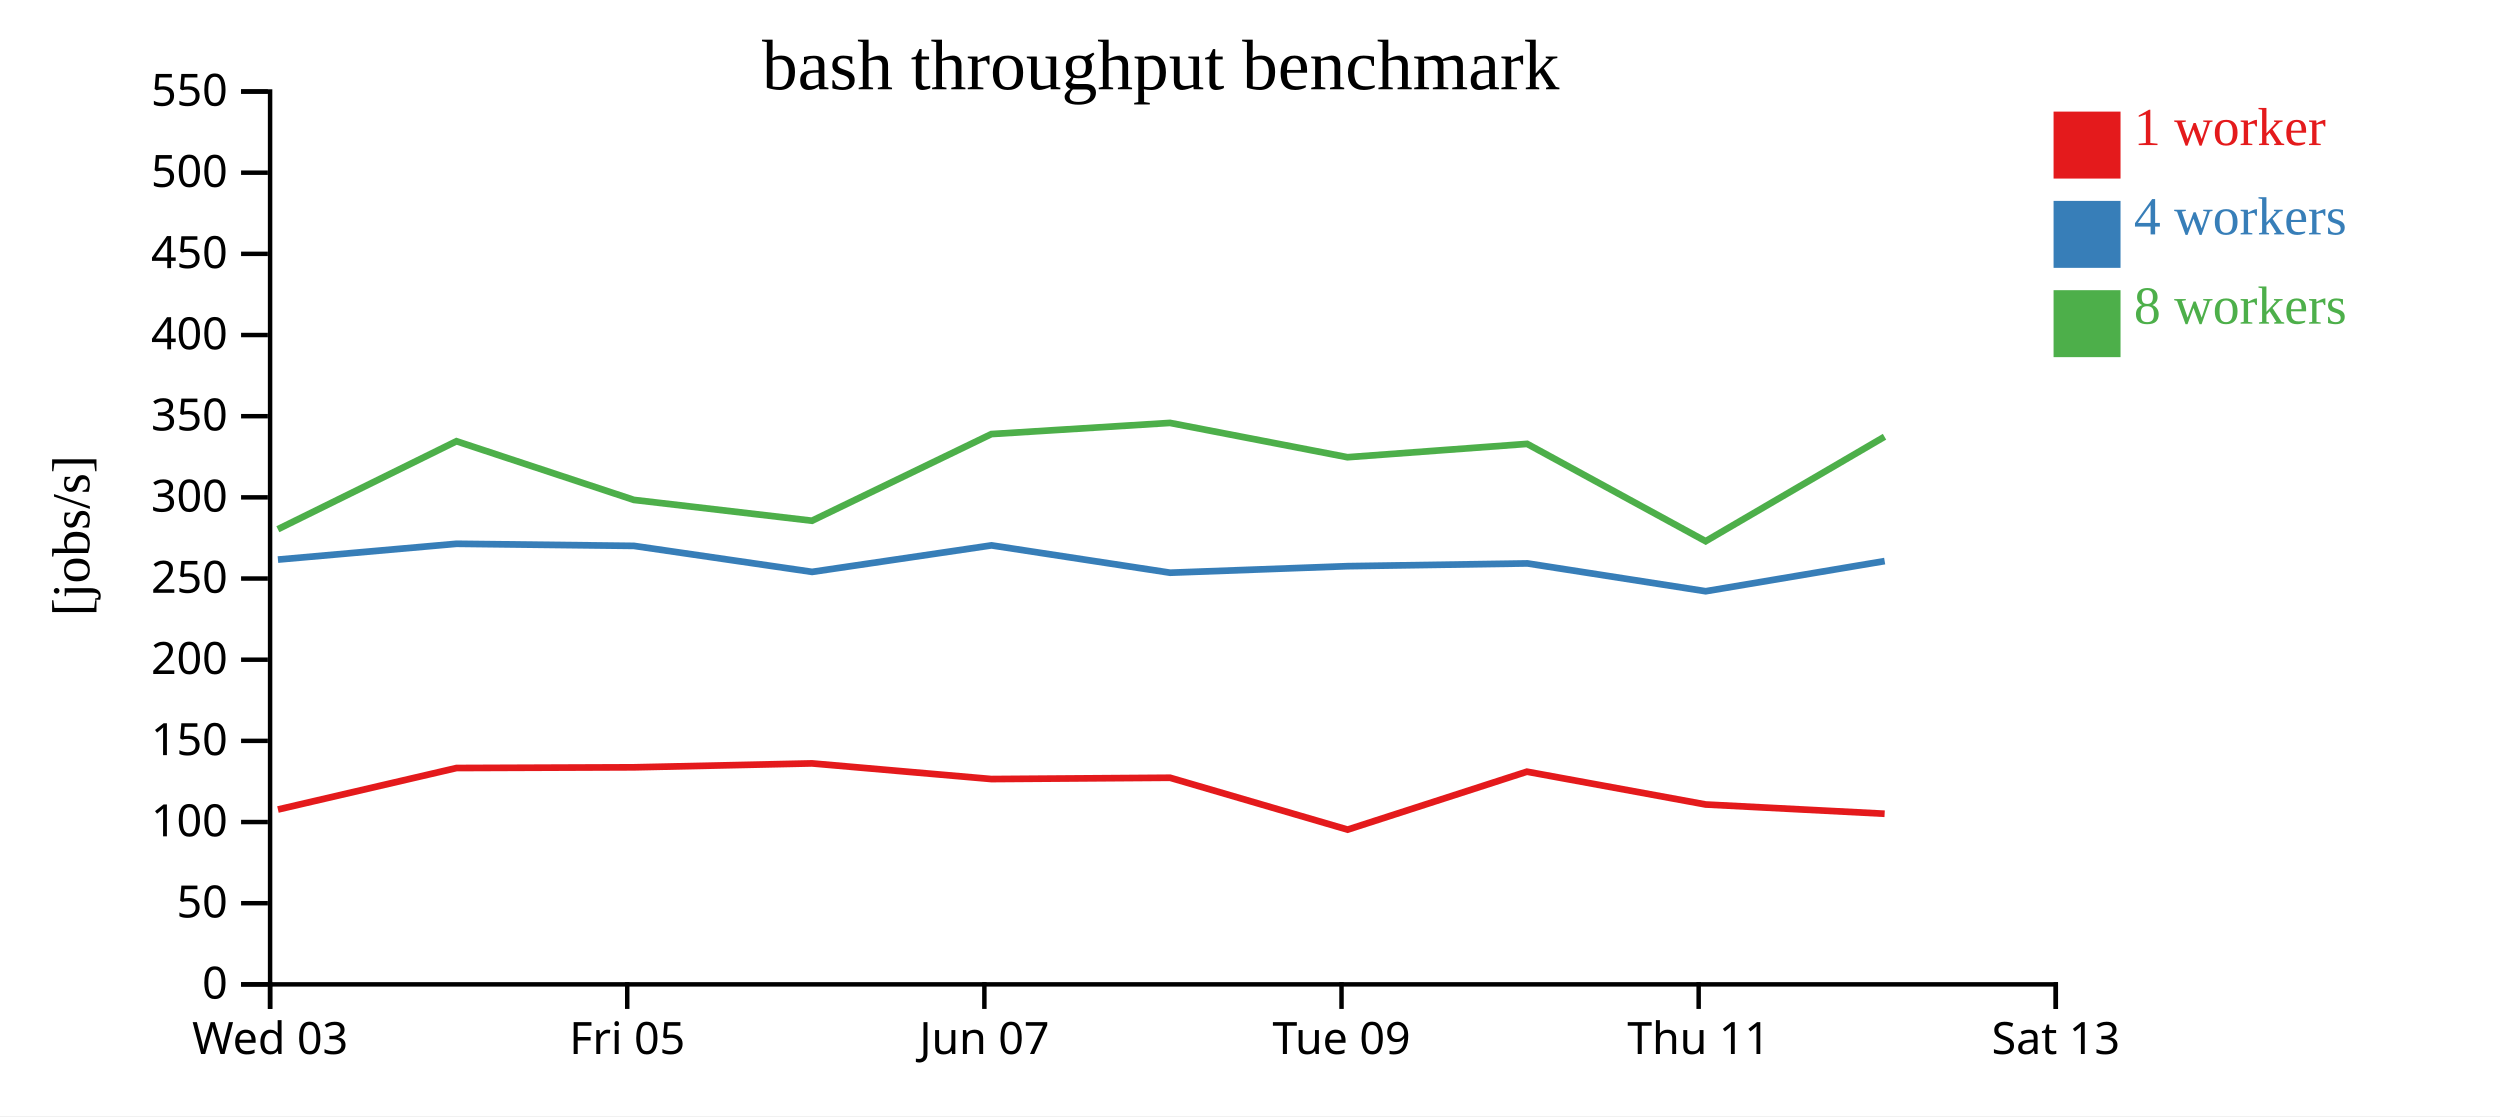
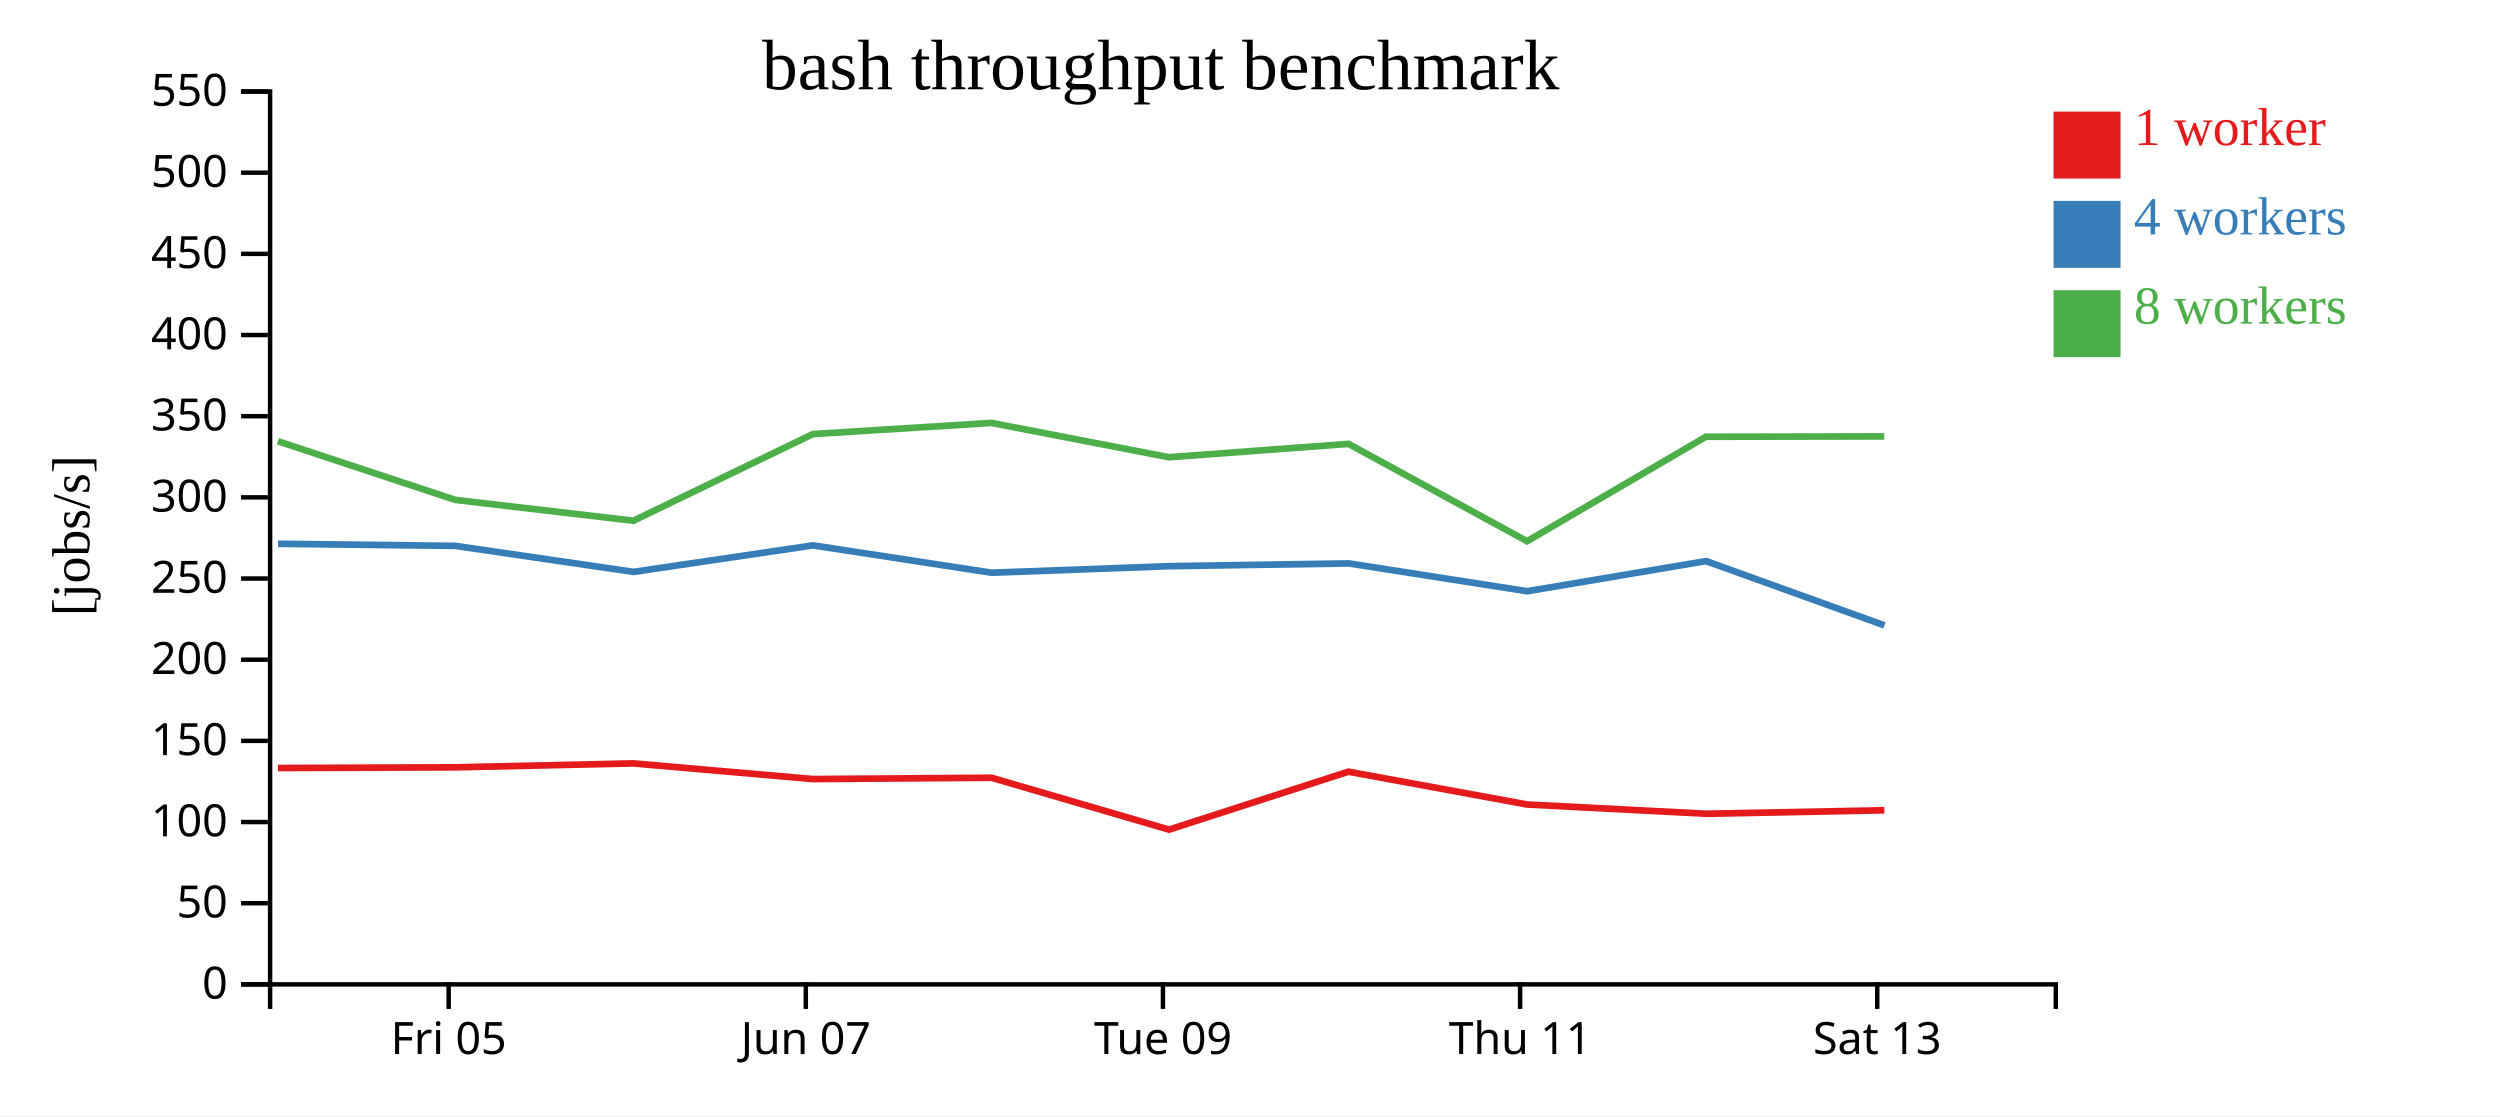
<svg xmlns="http://www.w3.org/2000/svg" width="560" height="250">
  <rect width="100%" height="100%" fill="white" />
  <g transform="translate(60,20)">
    <g transform="translate(0,200)" fill="none" font-size="10" font-family="sans-serif" text-anchor="middle">
      <path class="domain" stroke="currentColor" d="M0.5,6V0.5H400.5V6" />
-       <g class="tick" opacity="1" transform="translate(0.5,0)">
-         <line stroke="currentColor" y2="6" />
-         <text fill="currentColor" y="9" dy="0.71em">Wed 03</text>
-       </g>
-       <g class="tick" opacity="1" transform="translate(80.5,0)">
+       <g class="tick" opacity="1" transform="translate(40.5,0)">
        <line stroke="currentColor" y2="6" />
        <text fill="currentColor" y="9" dy="0.71em">Fri 05</text>
      </g>
-       <g class="tick" opacity="1" transform="translate(160.5,0)">
+       <g class="tick" opacity="1" transform="translate(120.5,0)">
        <line stroke="currentColor" y2="6" />
        <text fill="currentColor" y="9" dy="0.71em">Jun 07</text>
      </g>
-       <g class="tick" opacity="1" transform="translate(240.5,0)">
+       <g class="tick" opacity="1" transform="translate(200.5,0)">
        <line stroke="currentColor" y2="6" />
        <text fill="currentColor" y="9" dy="0.71em">Tue 09</text>
      </g>
-       <g class="tick" opacity="1" transform="translate(320.5,0)">
+       <g class="tick" opacity="1" transform="translate(280.5,0)">
        <line stroke="currentColor" y2="6" />
        <text fill="currentColor" y="9" dy="0.71em">Thu 11</text>
      </g>
-       <g class="tick" opacity="1" transform="translate(400.5,0)">
+       <g class="tick" opacity="1" transform="translate(360.5,0)">
        <line stroke="currentColor" y2="6" />
        <text fill="currentColor" y="9" dy="0.71em">Sat 13</text>
      </g>
    </g>
    <g fill="none" font-size="10" font-family="sans-serif" text-anchor="end">
      <path class="domain" stroke="currentColor" d="M-6,200.5H0.5V0.5H-6" />
      <g class="tick" opacity="1" transform="translate(0,200.5)">
        <line stroke="currentColor" x2="-6" />
        <text fill="currentColor" x="-9" dy="0.32em">0</text>
      </g>
      <g class="tick" opacity="1" transform="translate(0,182.3182)">
        <line stroke="currentColor" x2="-6" />
        <text fill="currentColor" x="-9" dy="0.32em">50</text>
      </g>
      <g class="tick" opacity="1" transform="translate(0,164.1364)">
        <line stroke="currentColor" x2="-6" />
        <text fill="currentColor" x="-9" dy="0.32em">100</text>
      </g>
      <g class="tick" opacity="1" transform="translate(0,145.9545)">
        <line stroke="currentColor" x2="-6" />
        <text fill="currentColor" x="-9" dy="0.32em">150</text>
      </g>
      <g class="tick" opacity="1" transform="translate(0,127.7727)">
        <line stroke="currentColor" x2="-6" />
        <text fill="currentColor" x="-9" dy="0.32em">200</text>
      </g>
      <g class="tick" opacity="1" transform="translate(0,109.5909)">
        <line stroke="currentColor" x2="-6" />
        <text fill="currentColor" x="-9" dy="0.32em">250</text>
      </g>
      <g class="tick" opacity="1" transform="translate(0,91.40909)">
        <line stroke="currentColor" x2="-6" />
        <text fill="currentColor" x="-9" dy="0.32em">300</text>
      </g>
      <g class="tick" opacity="1" transform="translate(0,73.22727)">
        <line stroke="currentColor" x2="-6" />
        <text fill="currentColor" x="-9" dy="0.32em">350</text>
      </g>
      <g class="tick" opacity="1" transform="translate(0,55.04545)">
        <line stroke="currentColor" x2="-6" />
        <text fill="currentColor" x="-9" dy="0.32em">400</text>
      </g>
      <g class="tick" opacity="1" transform="translate(0,36.86364)">
        <line stroke="currentColor" x2="-6" />
        <text fill="currentColor" x="-9" dy="0.32em">450</text>
      </g>
      <g class="tick" opacity="1" transform="translate(0,18.68182)">
        <line stroke="currentColor" x2="-6" />
        <text fill="currentColor" x="-9" dy="0.32em">500</text>
      </g>
      <g class="tick" opacity="1" transform="translate(0,0.5)">
        <line stroke="currentColor" x2="-6" />
        <text fill="currentColor" x="-9" dy="0.32em">550</text>
      </g>
    </g>
    <text text-anchor="middle" style="font-size: 12px" transform="rotate(-90)" y="-40" x="-100">[jobs/s]</text>
    <text text-anchor="middle" style="font-size: 16px" y="0" x="200">bash throughput benchmark</text>
-     <path class="line" fill="none" stroke="#e41a1c" stroke-width="1.5" d="M2.256,161.332L42.251,152.036L81.999,151.881L121.882,151.002L162.079,154.508L202.093,154.216L241.866,165.838L282.031,152.857L322.069,160.208L362.159,162.282" />
-     <path class="line" fill="none" stroke="#377eb8" stroke-width="1.5" d="M2.256,105.348L42.264,101.808L82.004,102.279L121.908,108.103L162.102,102.165L202.109,108.288L241.874,106.824L282.153,106.207L322.074,112.437L362.165,105.684" />
-     <path class="line" fill="none" stroke="#4daf4a" stroke-width="1.5" d="M2.236,98.548L42.247,78.835L81.985,91.979L121.884,96.645L162.072,77.233L202.077,74.731L241.836,82.42L282.076,79.431L322.063,101.231L362.132,77.831" />
+     <path class="line" fill="none" stroke="#e41a1c" stroke-width="1.5" d="M2.251,152.036L41.999,151.881L81.882,151.002L122.079,154.508L162.093,154.216L201.866,165.838L242.031,152.857L282.069,160.208L322.159,162.282L362.096,161.502" />
+     <path class="line" fill="none" stroke="#377eb8" stroke-width="1.5" d="M2.264,101.808L42.004,102.279L81.908,108.103L122.102,102.165L162.109,108.288L201.874,106.824L242.153,106.207L282.074,112.437L322.165,105.684L362.118,120.092" />
+     <path class="line" fill="none" stroke="#4daf4a" stroke-width="1.5" d="M2.247,78.835L41.985,91.979L81.884,96.645L122.072,77.233L162.077,74.731L201.836,82.42L242.076,79.431L282.063,101.231L322.132,77.831L362.078,77.756" />
    <rect class="dot" x="400" y="5" width="15" height="15" style="fill: #e41a1c;" />
    <rect class="dot" x="400" y="25" width="15" height="15" style="fill: #377eb8;" />
    <rect class="dot" x="400" y="45" width="15" height="15" style="fill: #4daf4a;" />
    <text class="label" x="418" y="12.5" style="fill: #e41a1c; alignment-baseline: middle;" text-anchor="left">1 worker</text>
    <text class="label" x="418" y="32.5" style="fill: #377eb8; alignment-baseline: middle;" text-anchor="left">4 workers</text>
    <text class="label" x="418" y="52.5" style="fill: #4daf4a; alignment-baseline: middle;" text-anchor="left">8 workers</text>
  </g>
</svg>
